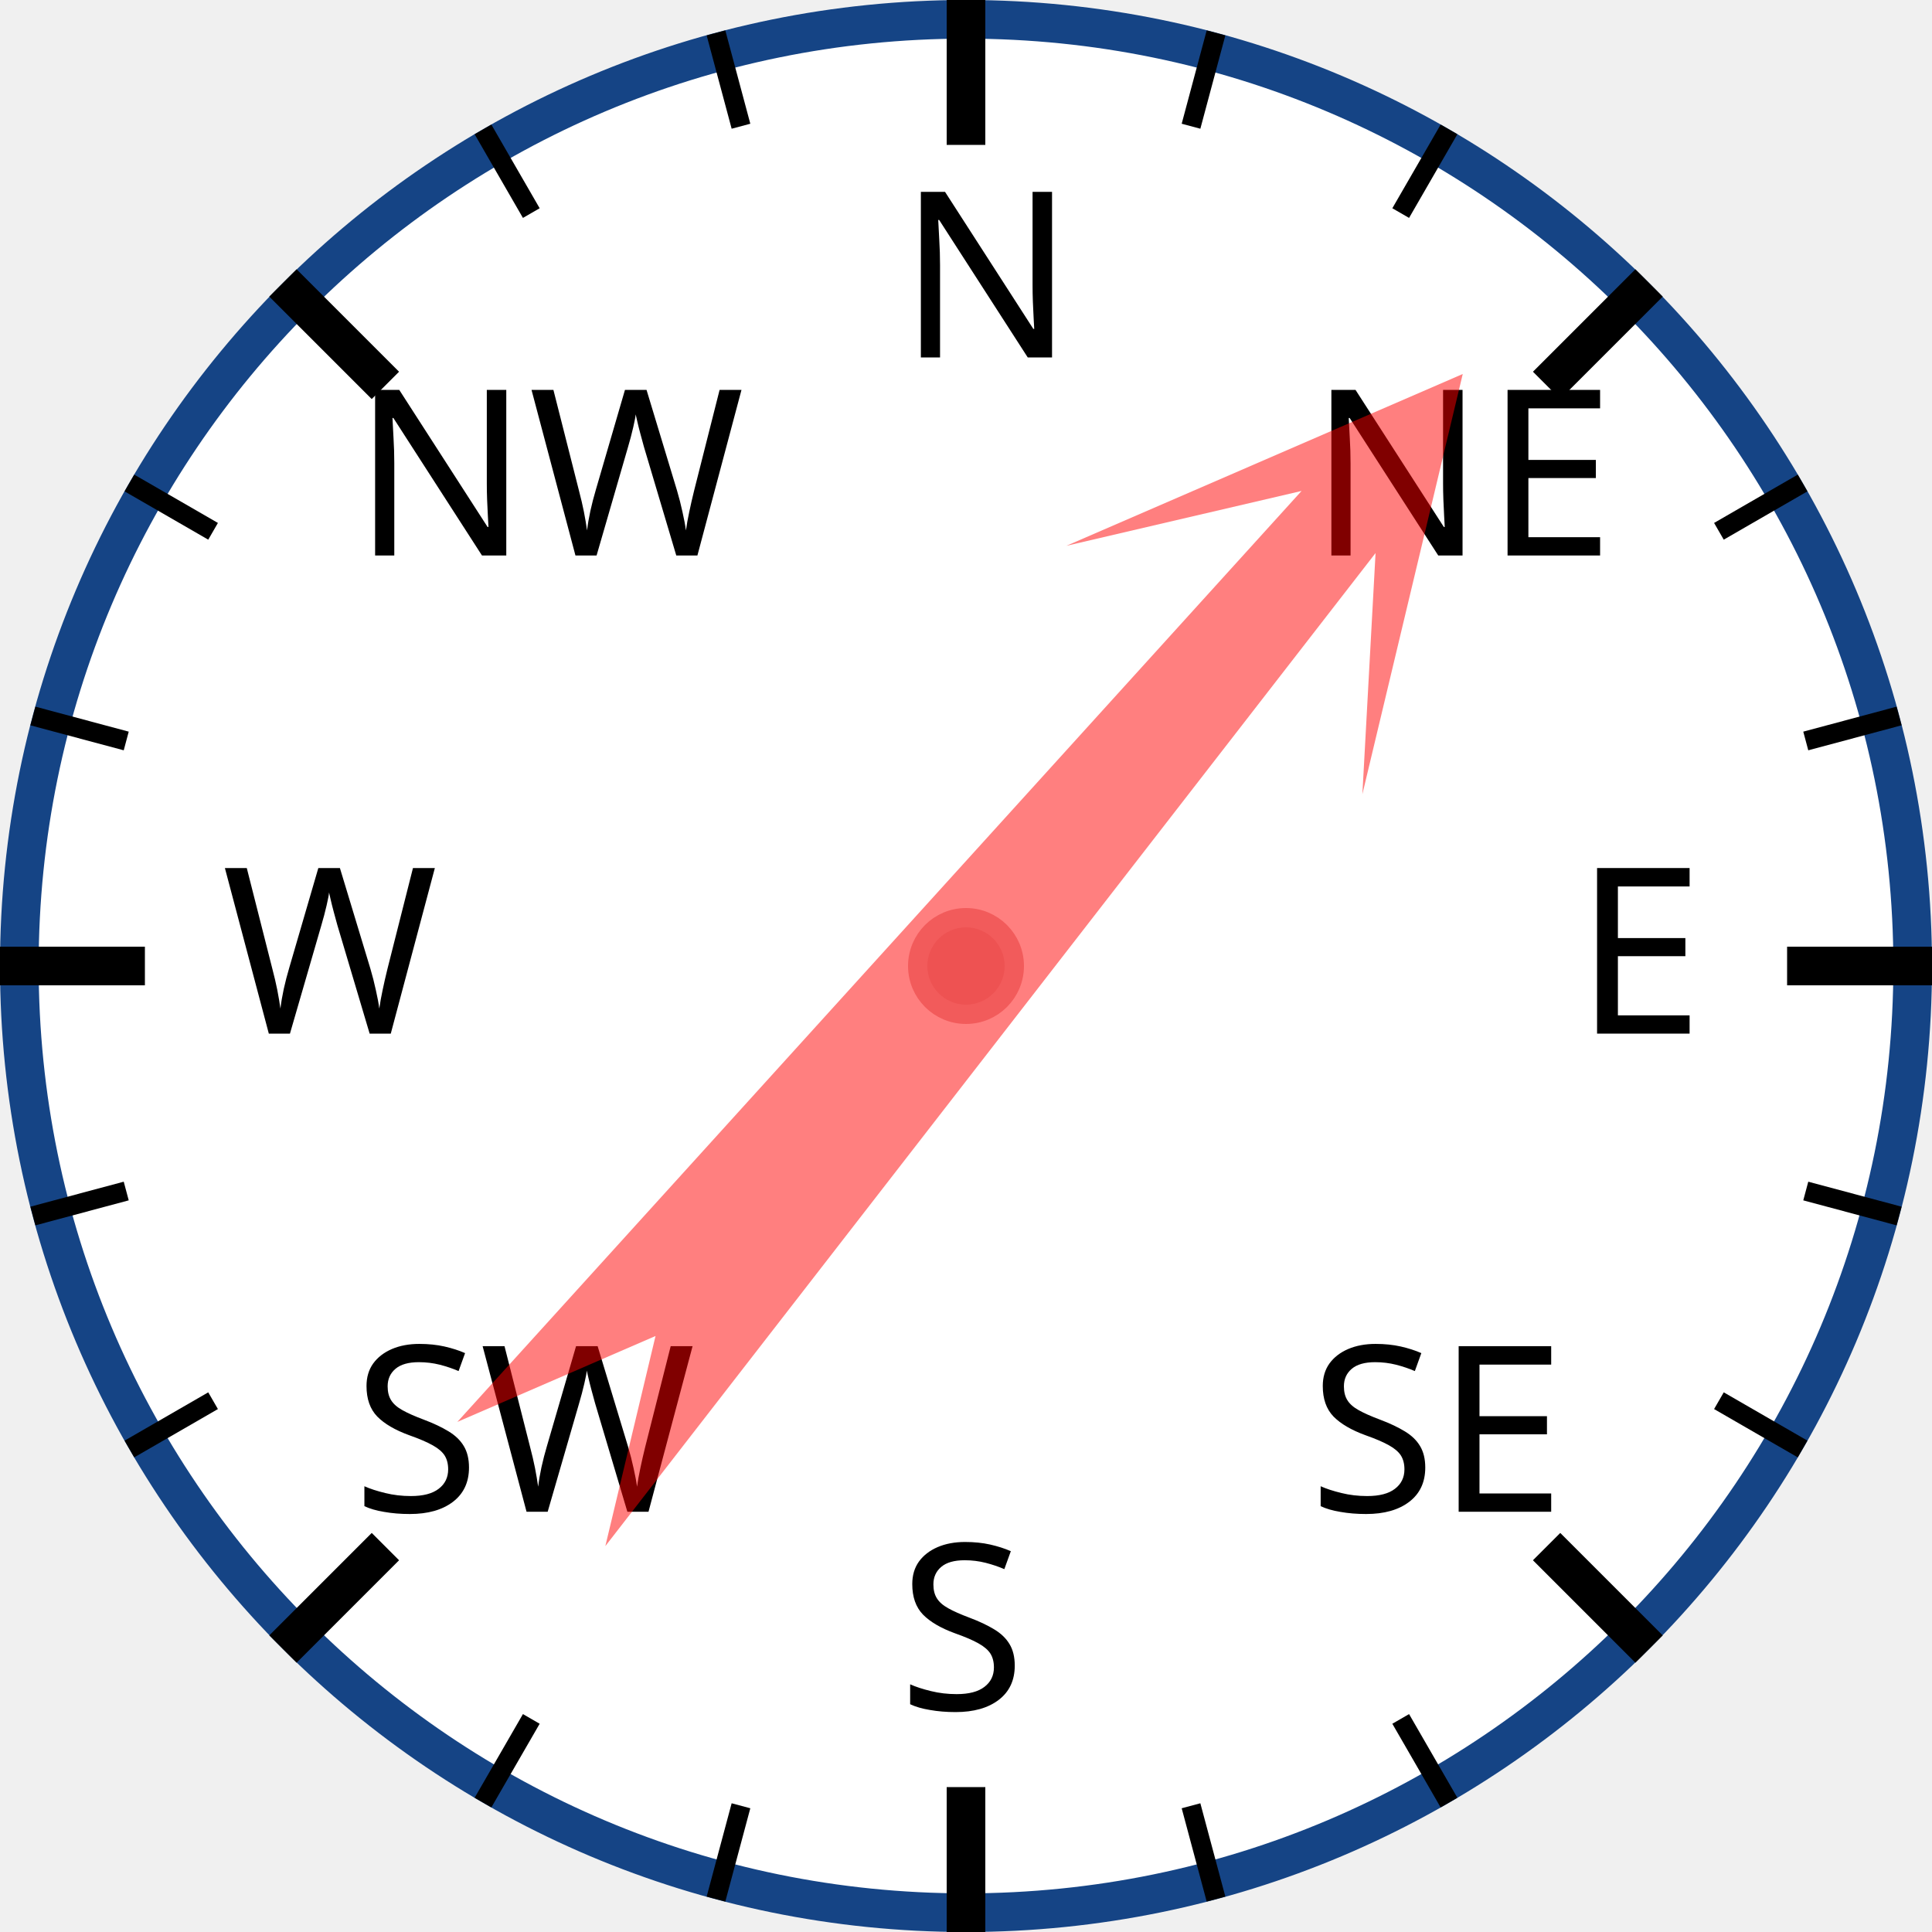
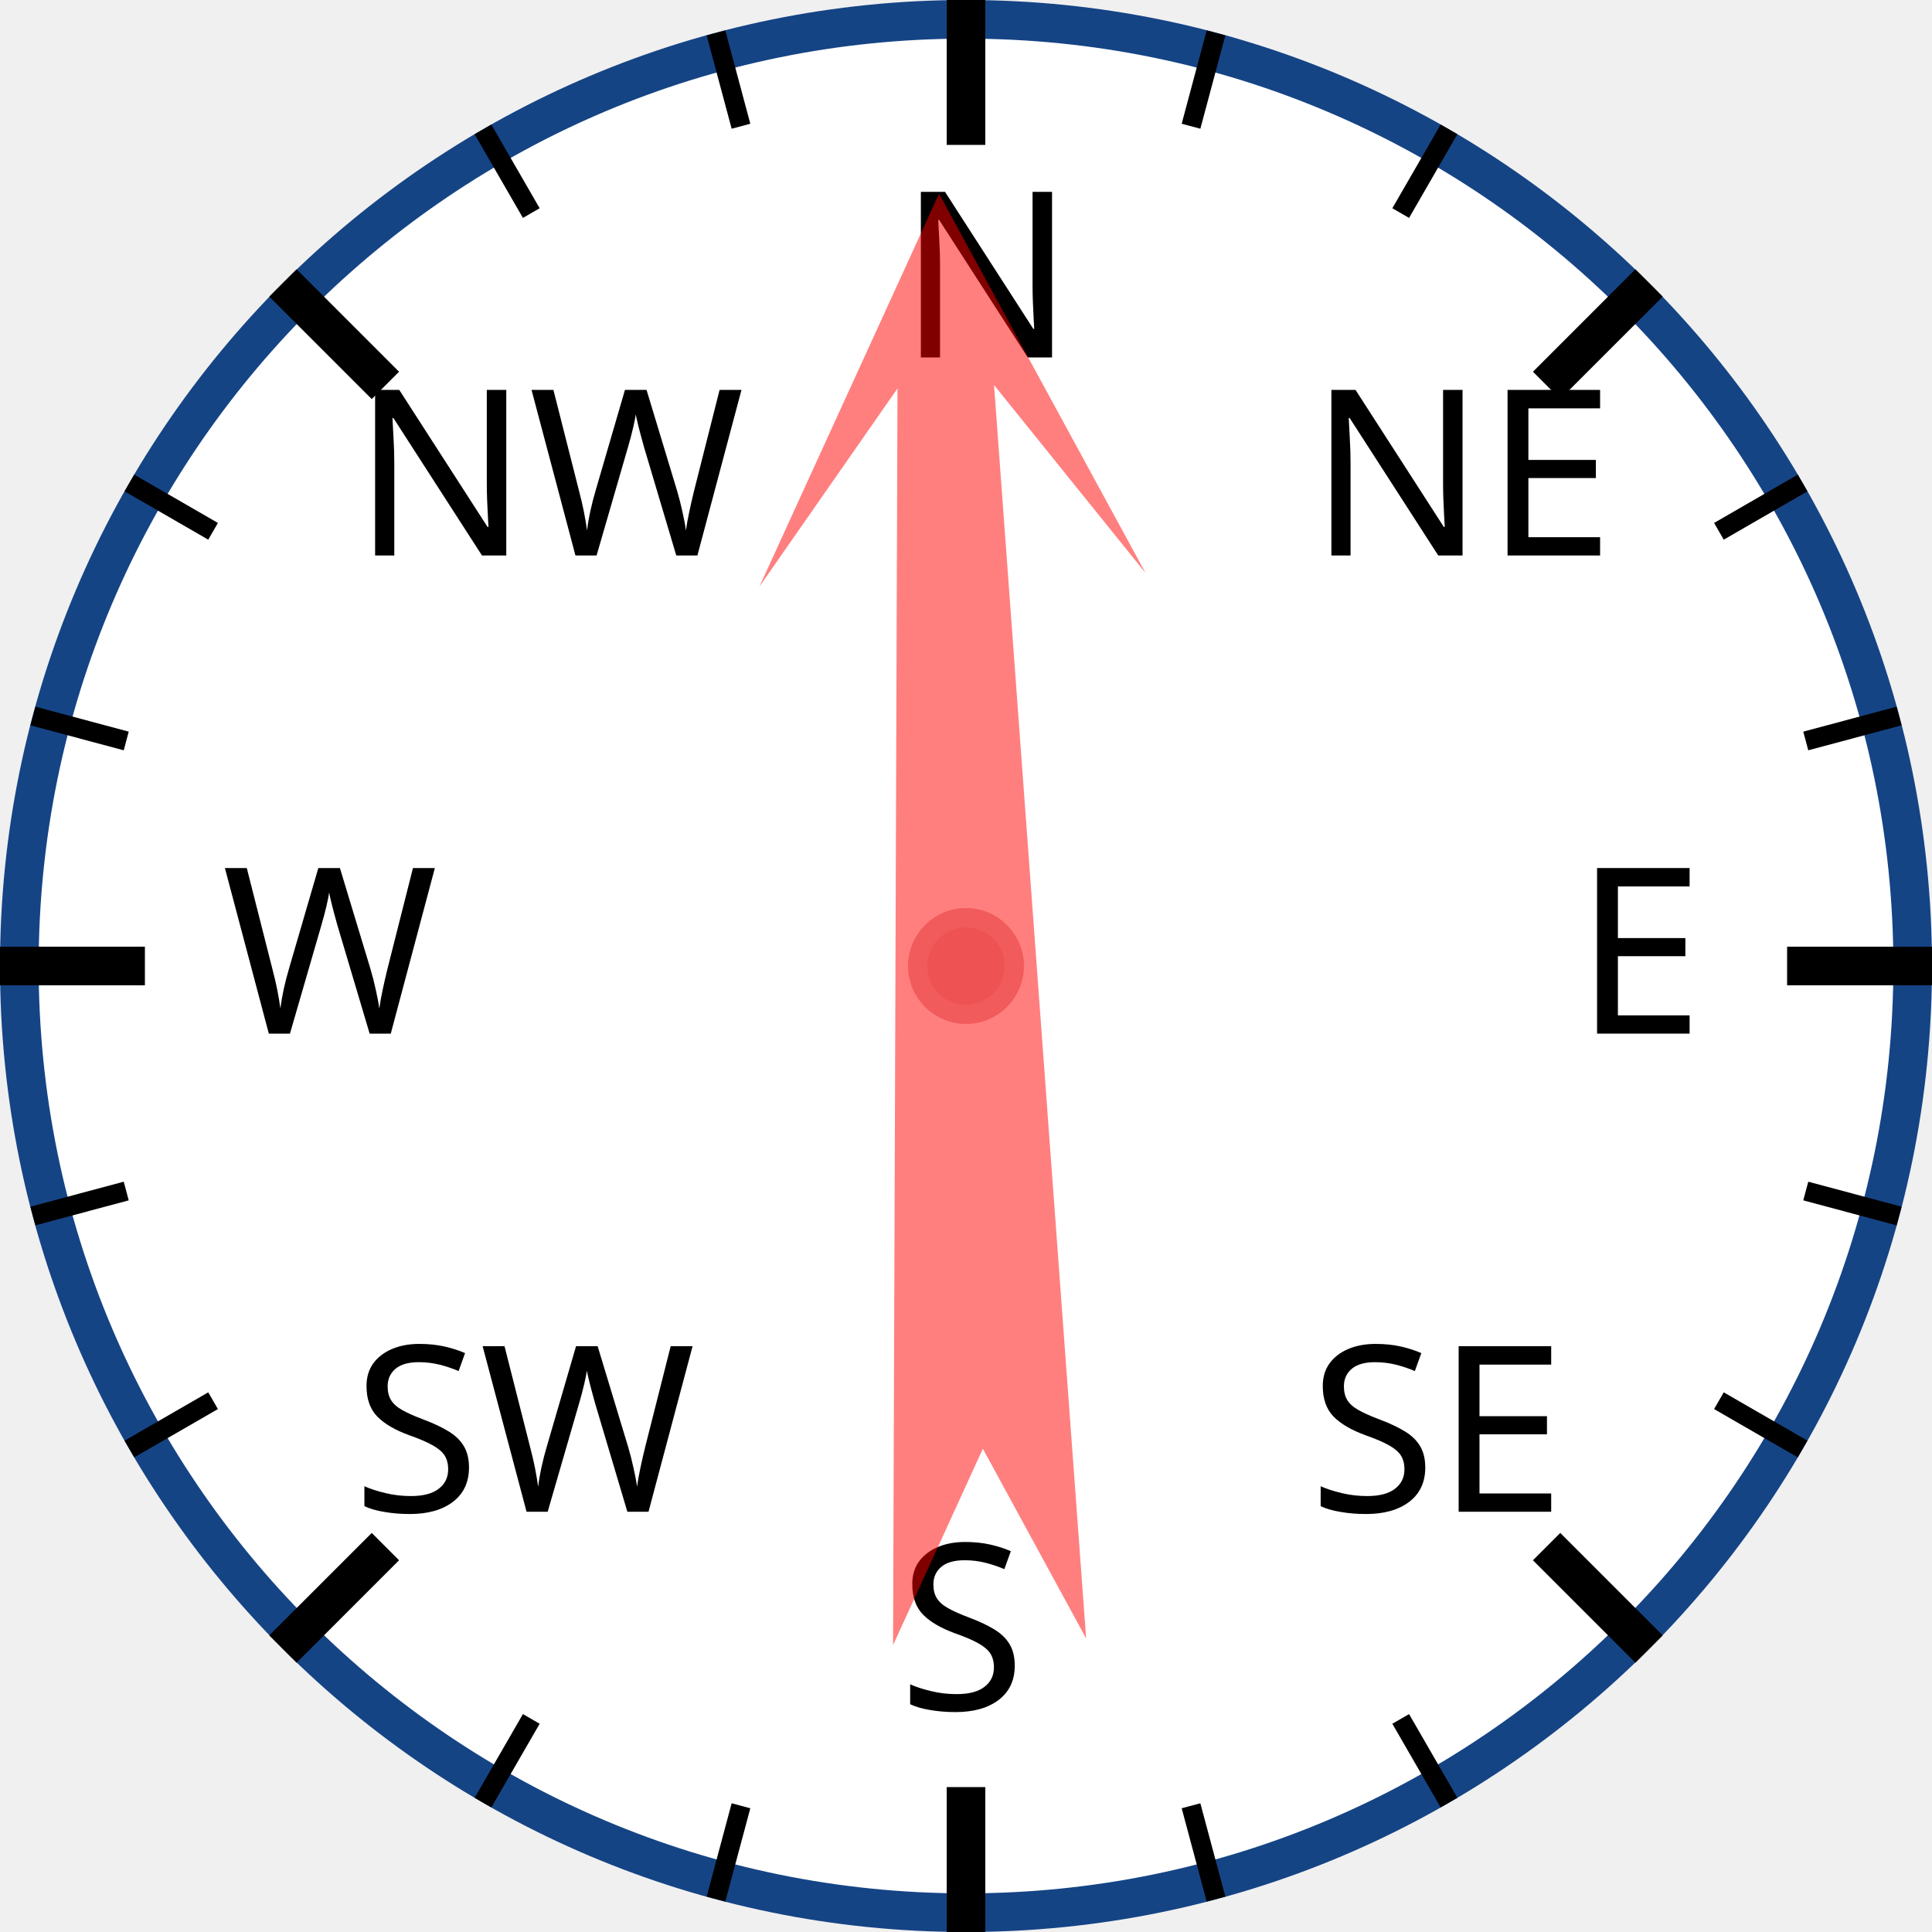
<svg xmlns="http://www.w3.org/2000/svg" width="120px" height="120px" viewBox="0 0 200 200">
  <circle cx="100" cy="100" r="98" style="fill: white; stroke: #154485; stroke-width: 4;" />
  <text x="93.0" y="37.0" style="font-family: sans-serif; font-size: 18pt;">N</text>
  <line x1="100.0" y1="0.0" x2="100.0" y2="15.0" style="stroke: black; stroke-width: 4;" />
  <line x1="74.118" y1="3.407" x2="76.706" y2="13.067" style="stroke: black; stroke-width: 2;" />
  <line x1="50" y1="13.397" x2="55" y2="22.058" style="stroke: black; stroke-width: 2;" />
  <text x="36.503" y="57.503" style="font-family: sans-serif; font-size: 18pt;">NW</text>
  <line x1="29.289" y1="29.289" x2="39.896" y2="39.896" style="stroke: black; stroke-width: 4;" />
  <line x1="13.397" y1="50" x2="22.058" y2="55" style="stroke: black; stroke-width: 2;" />
  <line x1="3.407" y1="74.118" x2="13.067" y2="76.706" style="stroke: black; stroke-width: 2;" />
  <text x="23.0" y="107.0" style="font-family: sans-serif; font-size: 18pt;">W</text>
  <line x1="0.0" y1="100.0" x2="15.0" y2="100.0" style="stroke: black; stroke-width: 4;" />
  <line x1="3.407" y1="125.882" x2="13.067" y2="123.294" style="stroke: black; stroke-width: 2;" />
  <line x1="13.397" y1="150" x2="22.058" y2="145" style="stroke: black; stroke-width: 2;" />
  <text x="36.503" y="156.497" style="font-family: sans-serif; font-size: 18pt;">SW</text>
  <line x1="29.289" y1="170.711" x2="39.896" y2="160.104" style="stroke: black; stroke-width: 4;" />
  <line x1="50" y1="186.603" x2="55" y2="177.942" style="stroke: black; stroke-width: 2;" />
  <line x1="74.118" y1="196.593" x2="76.706" y2="186.933" style="stroke: black; stroke-width: 2;" />
  <text x="93" y="177.0" style="font-family: sans-serif; font-size: 18pt;">S</text>
  <line x1="100" y1="200.0" x2="100" y2="185.0" style="stroke: black; stroke-width: 4;" />
  <line x1="125.882" y1="196.593" x2="123.294" y2="186.933" style="stroke: black; stroke-width: 2;" />
  <line x1="150.0" y1="186.603" x2="145.0" y2="177.942" style="stroke: black; stroke-width: 2;" />
  <text x="135.497" y="156.497" style="font-family: sans-serif; font-size: 18pt;">SE</text>
  <line x1="170.711" y1="170.711" x2="160.104" y2="160.104" style="stroke: black; stroke-width: 4;" />
  <line x1="186.603" y1="150" x2="177.942" y2="145" style="stroke: black; stroke-width: 2;" />
  <line x1="196.593" y1="125.882" x2="186.933" y2="123.294" style="stroke: black; stroke-width: 2;" />
  <text x="163.0" y="107" style="font-family: sans-serif; font-size: 18pt;">E</text>
  <line x1="200.0" y1="100" x2="185.0" y2="100" style="stroke: black; stroke-width: 4;" />
  <line x1="196.593" y1="74.118" x2="186.933" y2="76.706" style="stroke: black; stroke-width: 2;" />
  <line x1="186.603" y1="50" x2="177.942" y2="55" style="stroke: black; stroke-width: 2;" />
  <text x="135.497" y="57.503" style="font-family: sans-serif; font-size: 18pt;">NE</text>
  <line x1="170.711" y1="29.289" x2="160.104" y2="39.896" style="stroke: black; stroke-width: 4;" />
  <line x1="150" y1="13.397" x2="145" y2="22.058" style="stroke: black; stroke-width: 2;" />
  <line x1="125.882" y1="3.407" x2="123.294" y2="13.067" style="stroke: black; stroke-width: 2;" />
-   <polygon points="100 20 120 60 105 40 110 170 100 150 90 170 95 40 80 60" style="fill: red; fill-opacity: 0.5;" transform="rotate(40,100,100)" />
+   <polygon points="100 20 120 60 105 40 110 170 100 150 90 170 95 40 80 60" style="fill: red; fill-opacity: 0.5;" transform="rotate(358,100,100)" />
  <circle cx="100" cy="100" r="5" style="fill: #EE5252; stroke: #F25B5B; stroke-width: 2;" />
</svg>
